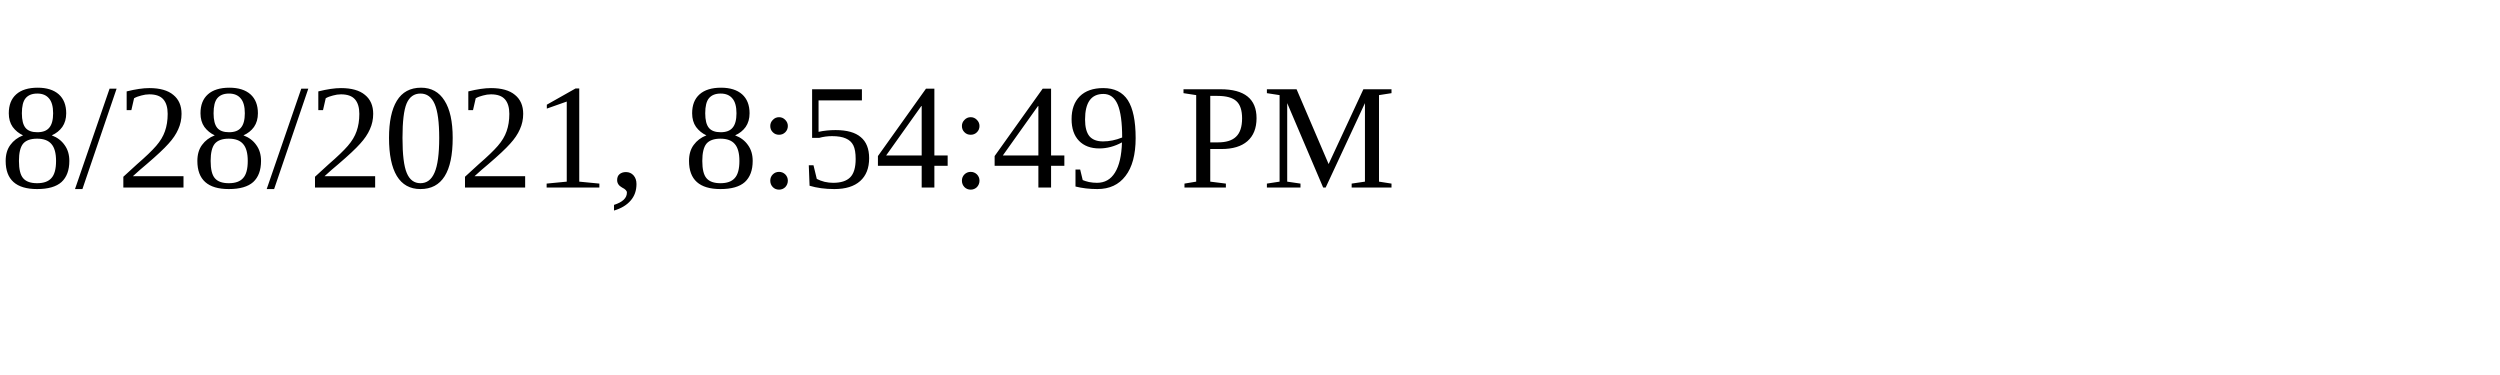
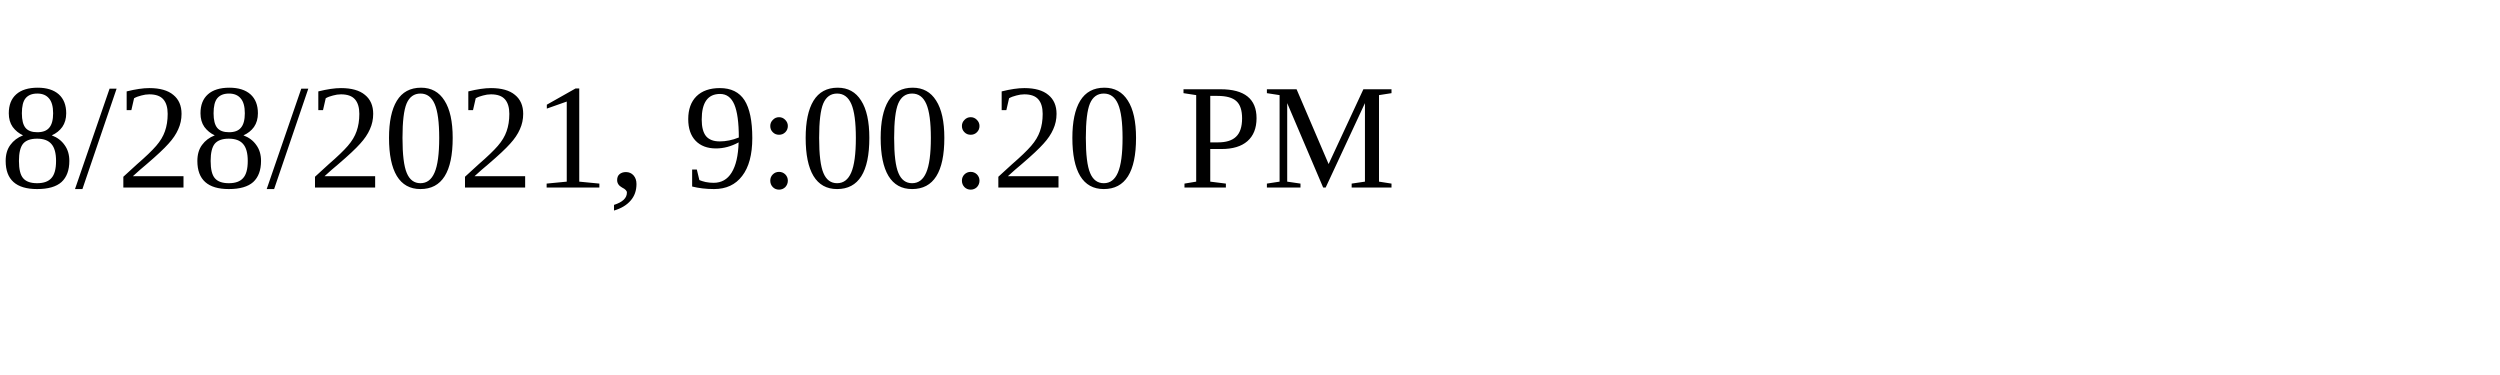
<svg xmlns="http://www.w3.org/2000/svg" height="30" width="200">
-   <text x="0" y="15">8/28/2021, 8:54:49 PM</text>
+   <text x="0" y="15">8/28/2021, 9:00:20 PM</text>
</svg>
